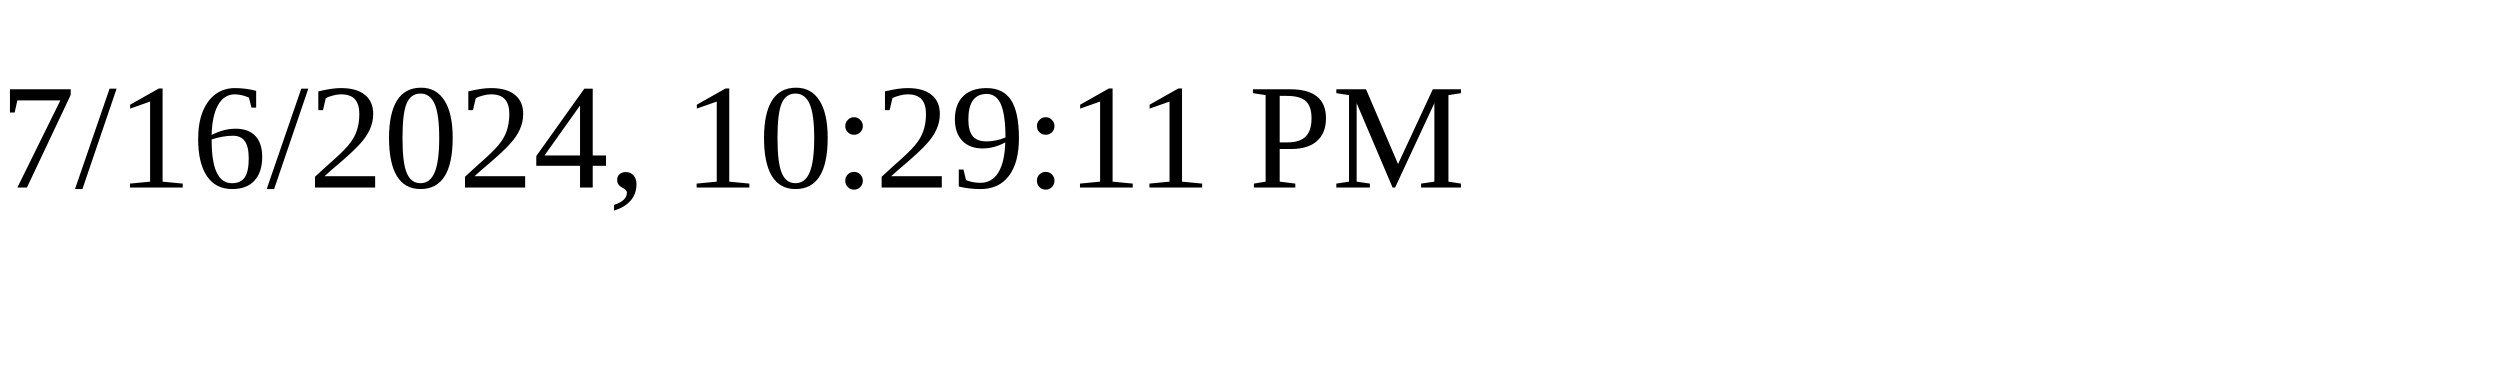
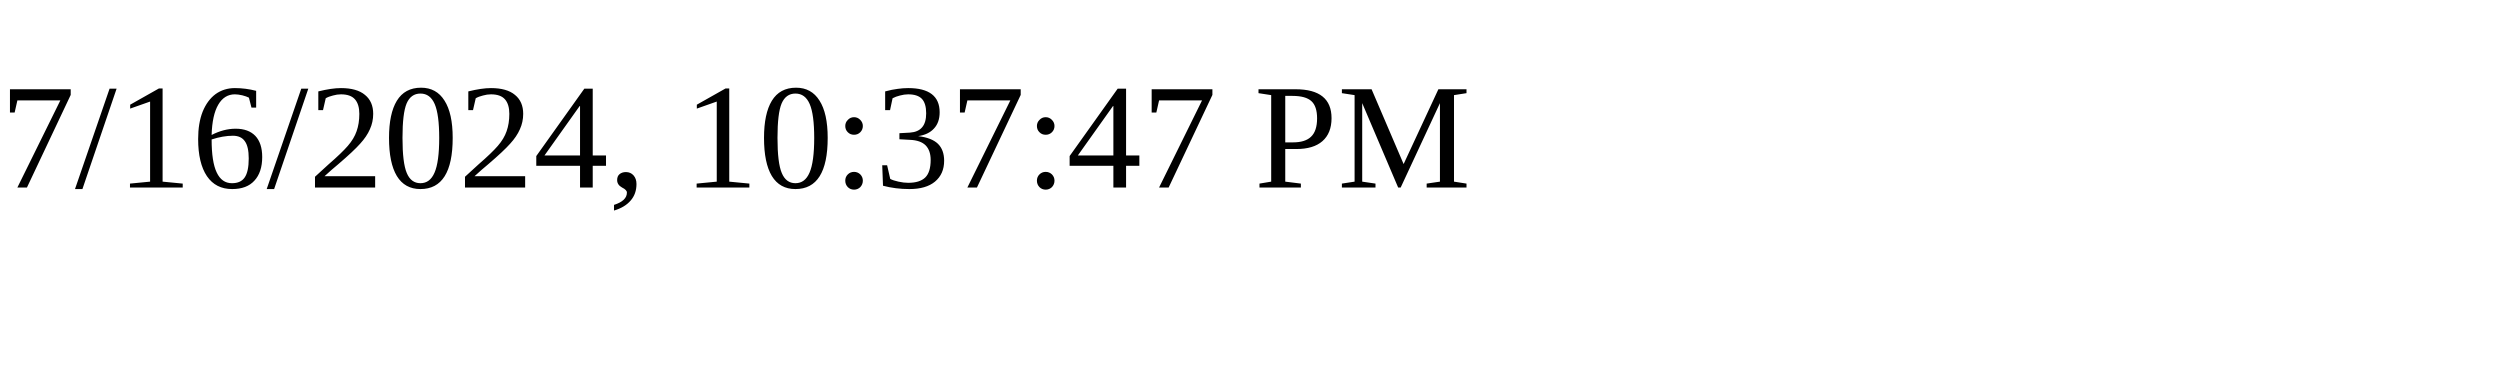
<svg xmlns="http://www.w3.org/2000/svg" height="30" width="200">
-   <text x="0" y="15">7/16/2024, 10:29:11 PM</text>
+   <text x="0" y="15">7/16/2024, 10:37:47 PM</text>
</svg>
